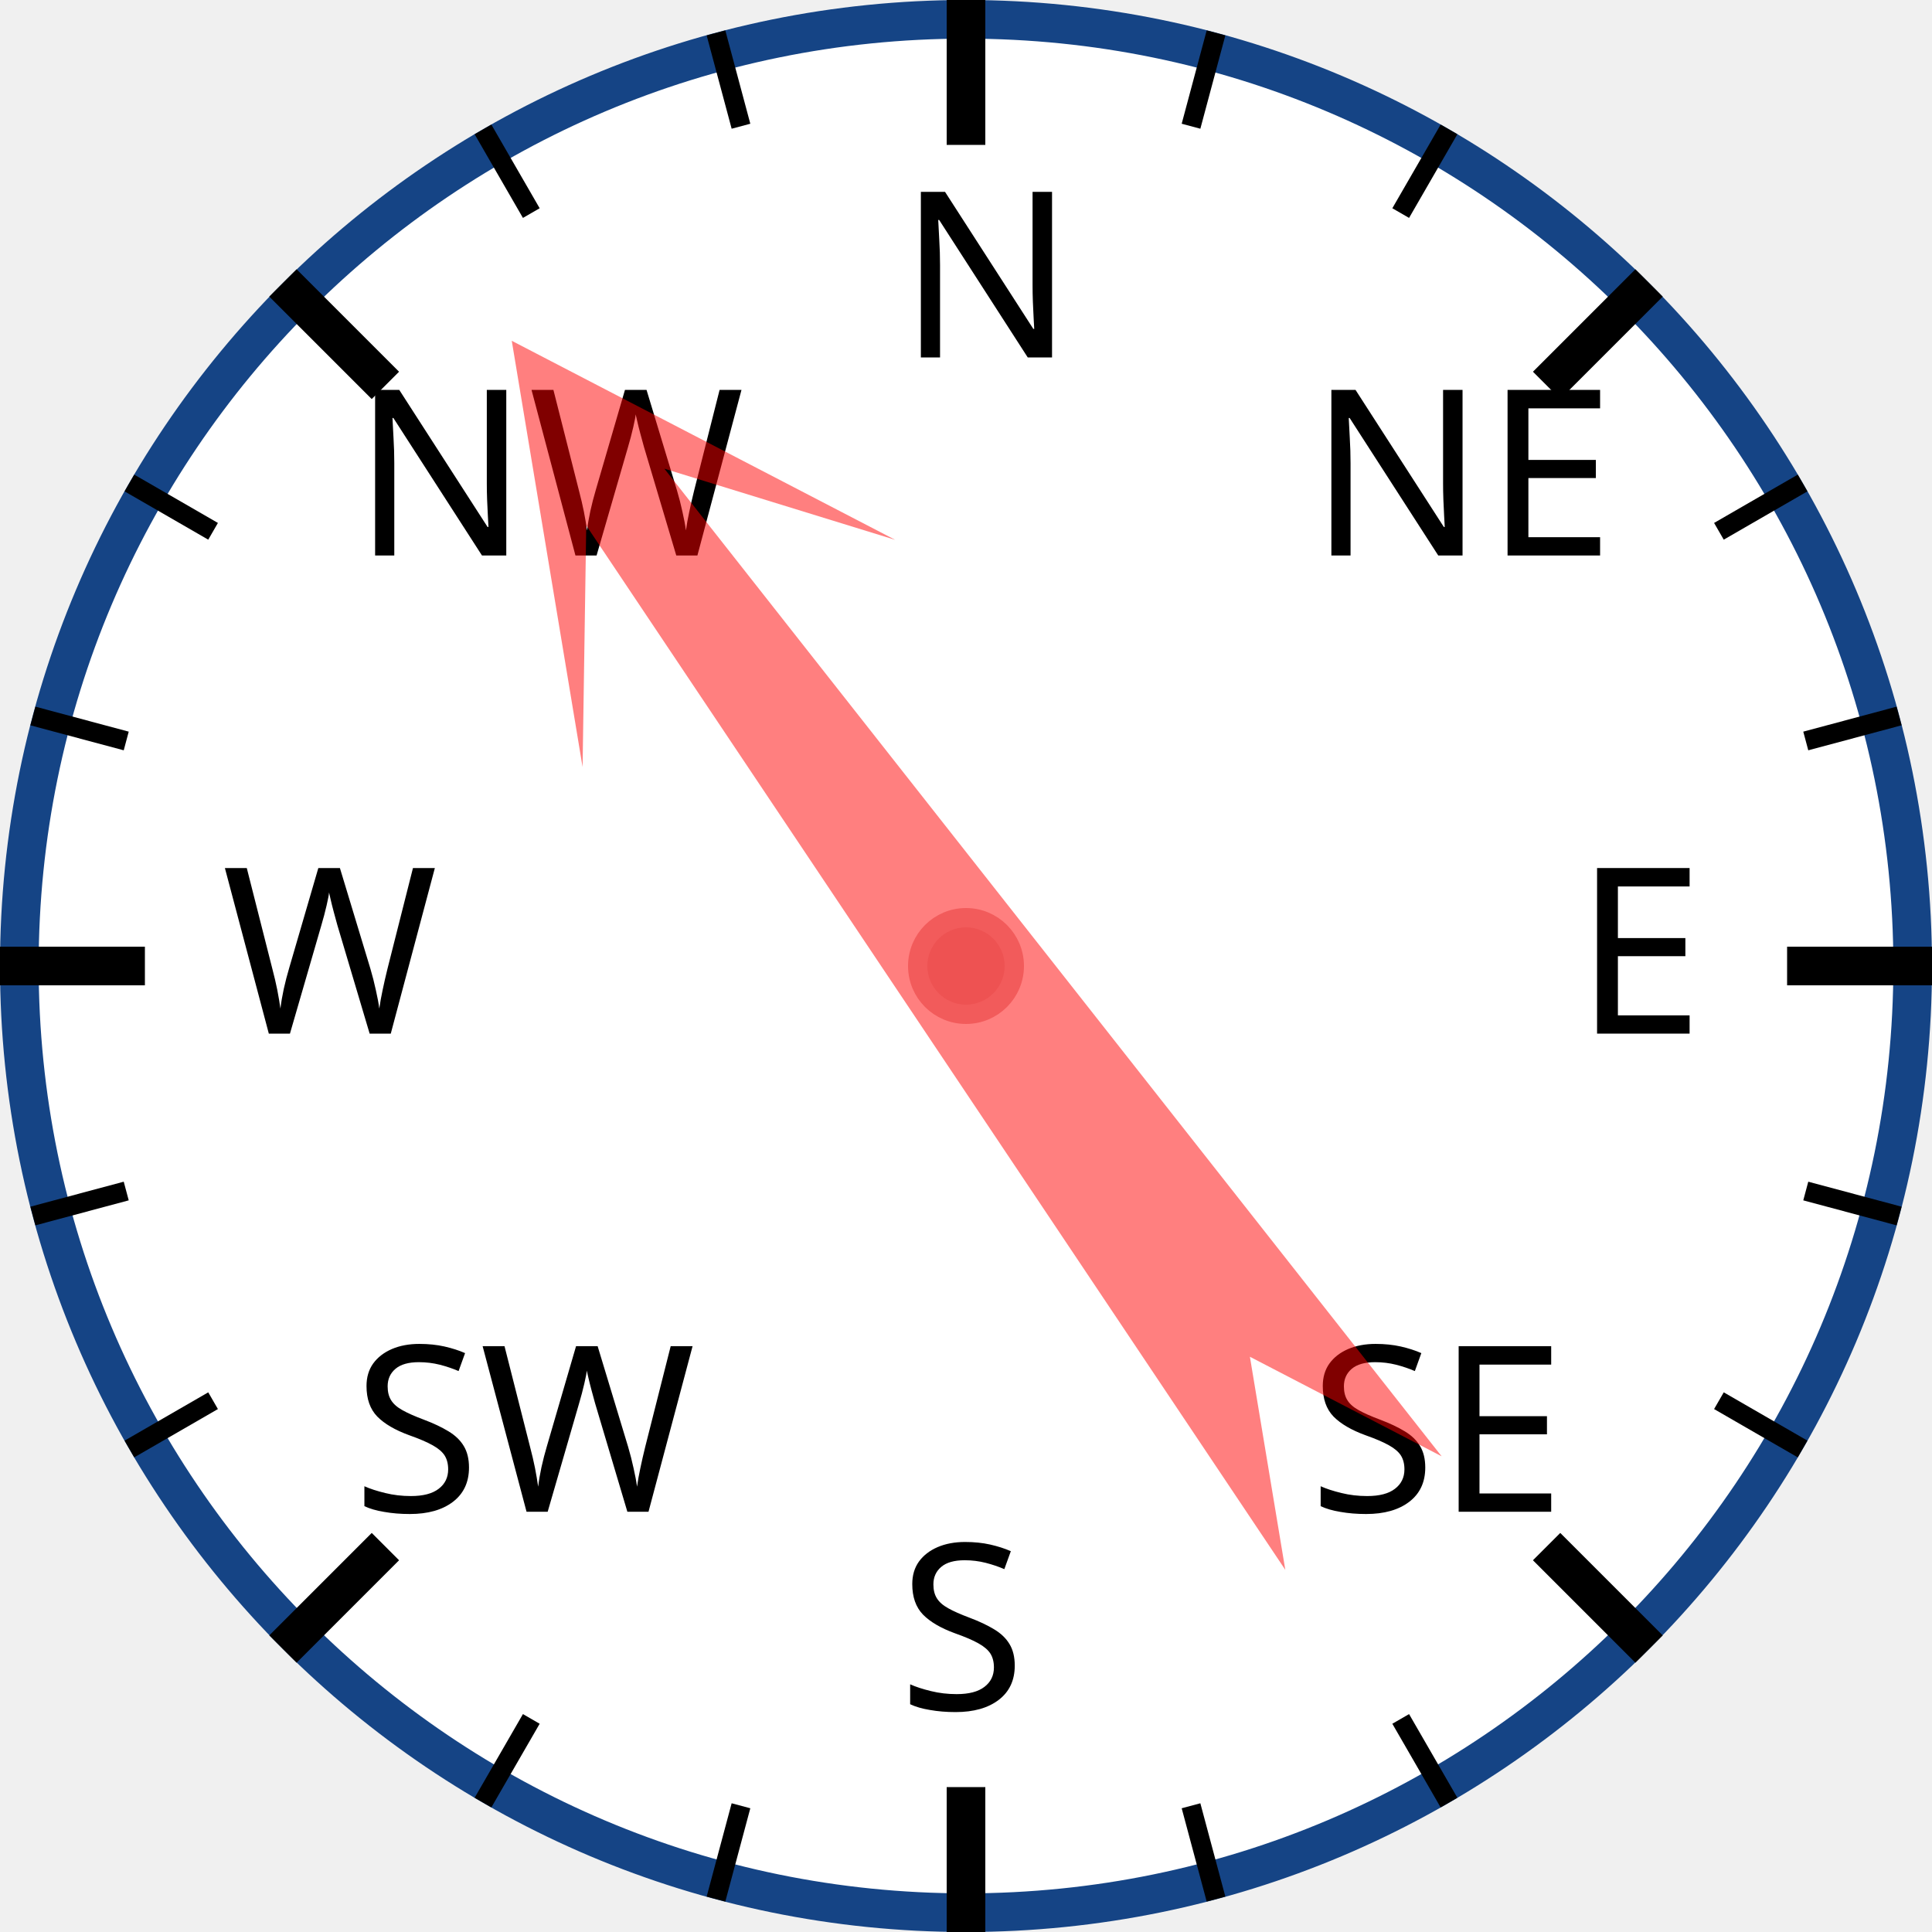
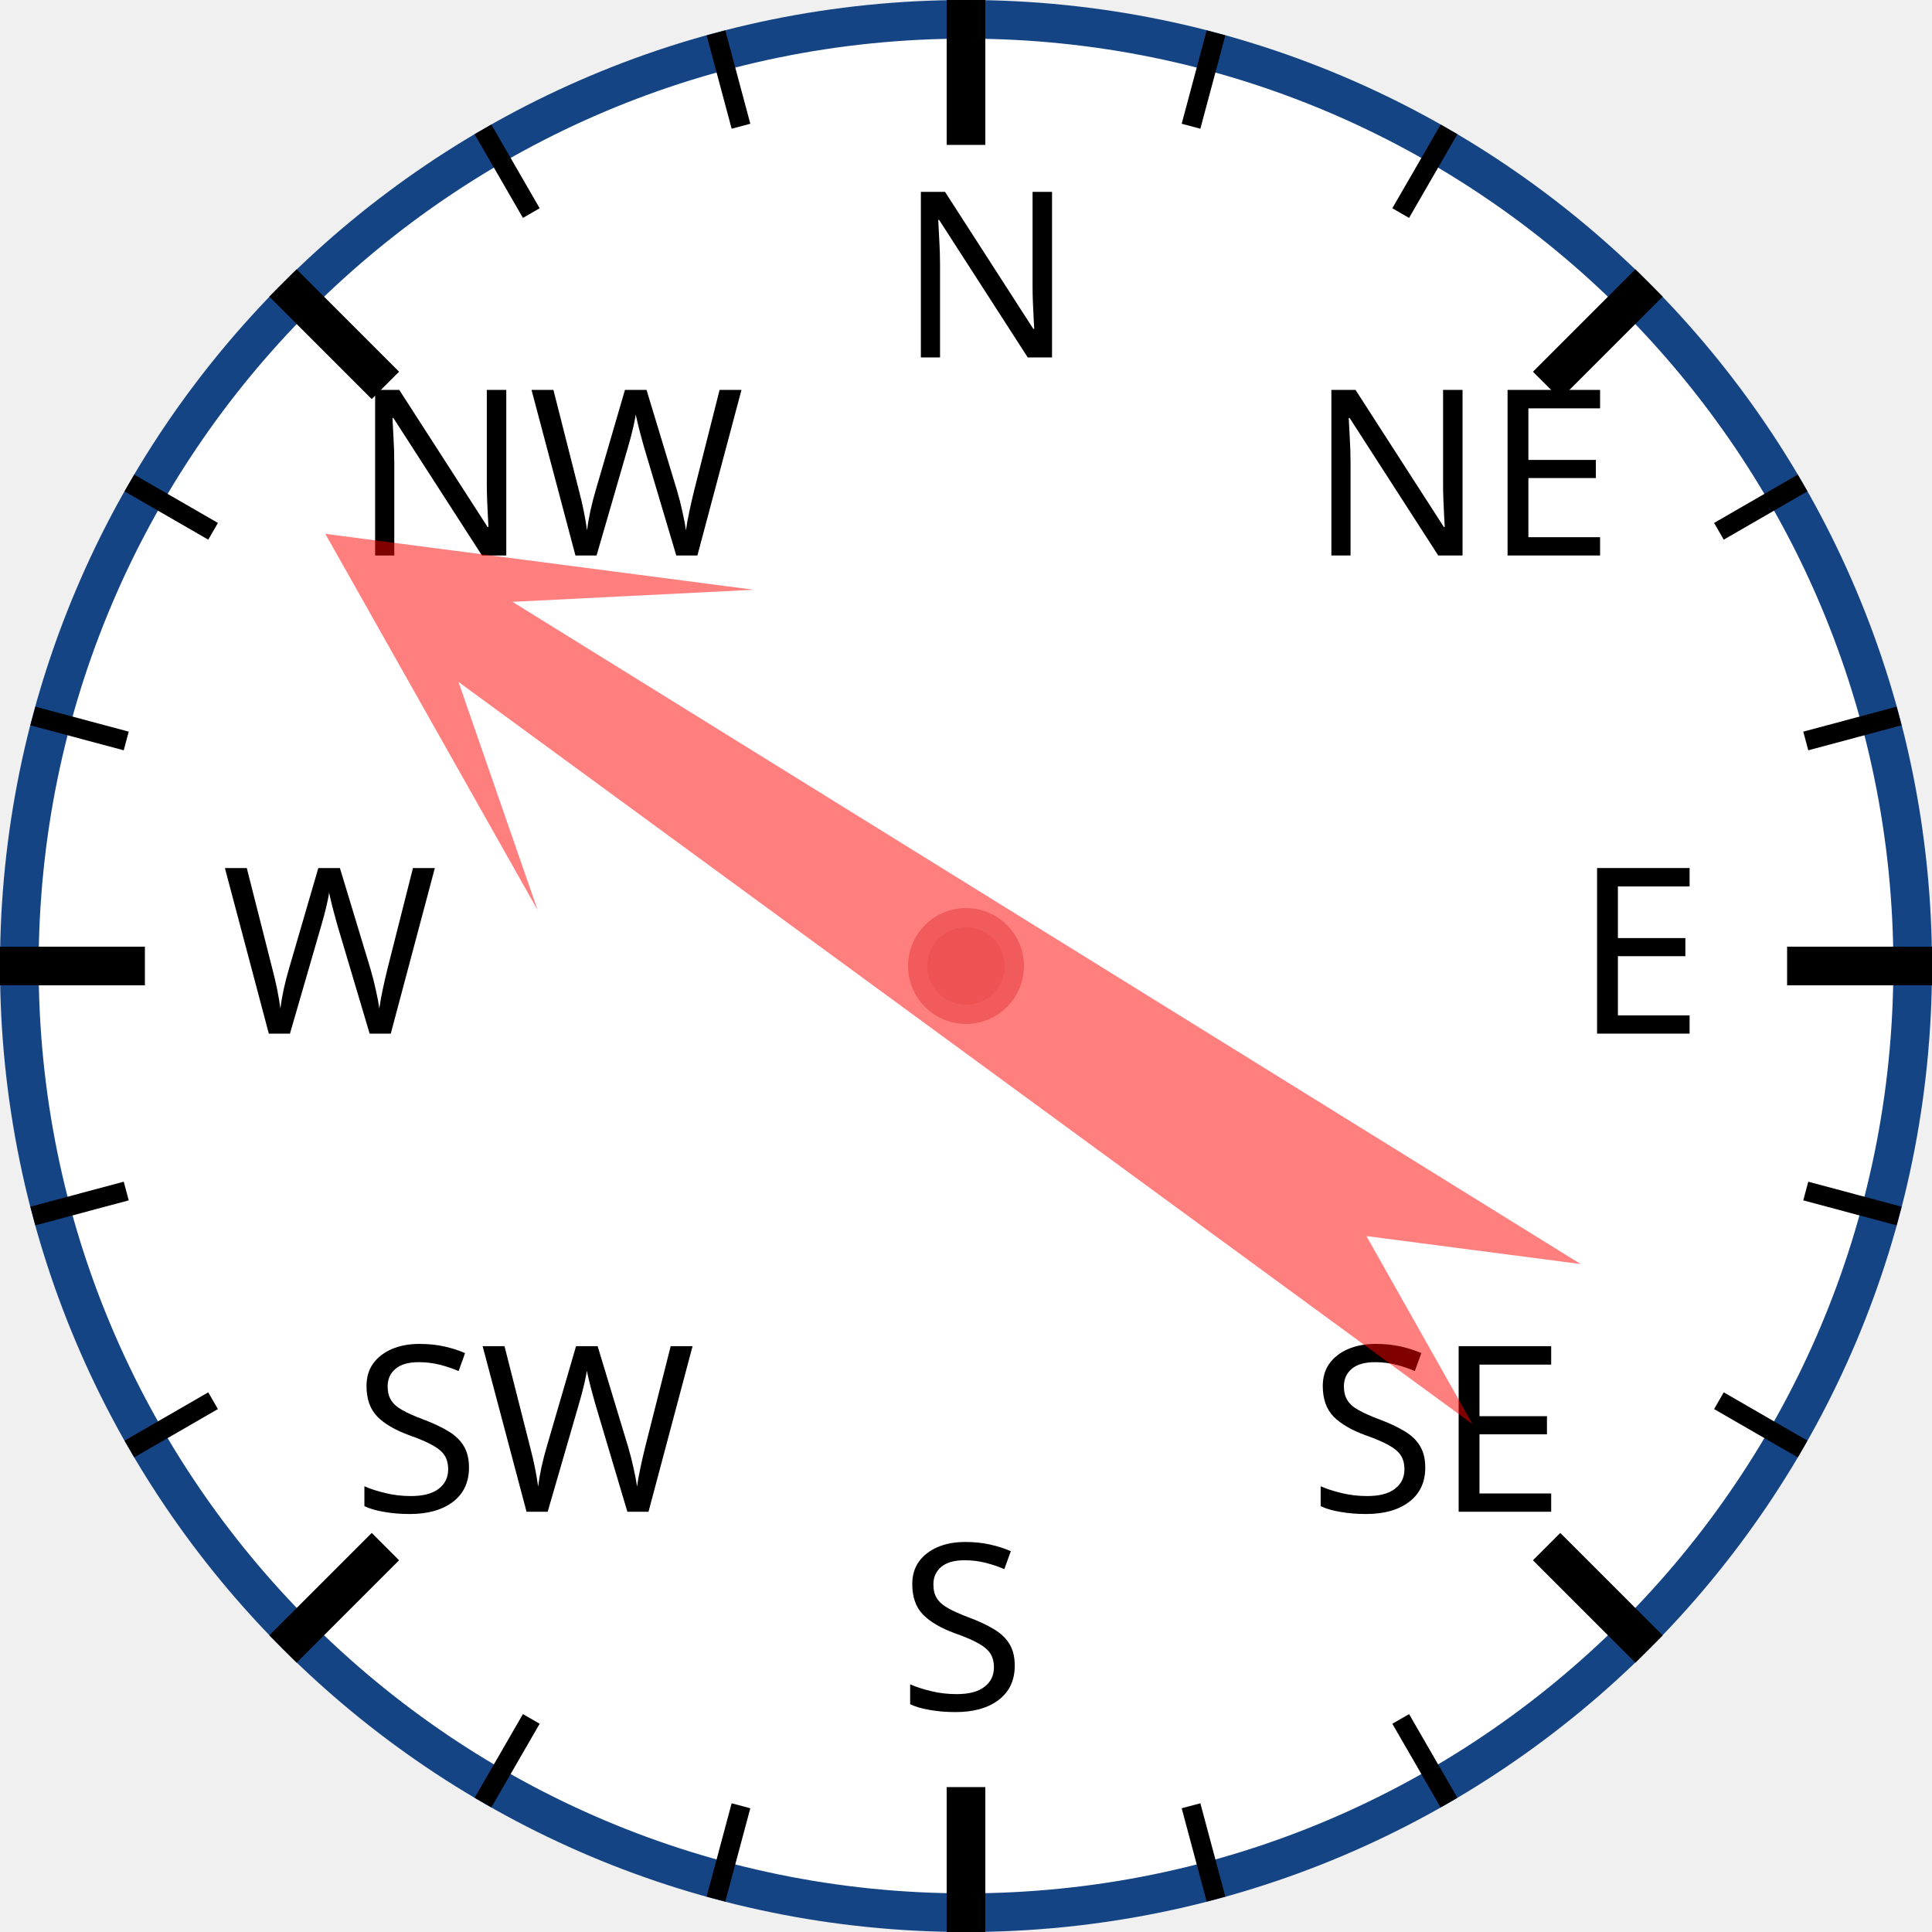
<svg xmlns="http://www.w3.org/2000/svg" width="120px" height="120px" viewBox="0 0 200 200">
  <circle cx="100" cy="100" r="98" style="fill: white; stroke: #154485; stroke-width: 4;" />
  <text x="93.0" y="37.0" style="font-family: sans-serif; font-size: 18pt;">N</text>
  <line x1="100.0" y1="0.0" x2="100.0" y2="15.0" style="stroke: black; stroke-width: 4;" />
  <line x1="74.118" y1="3.407" x2="76.706" y2="13.067" style="stroke: black; stroke-width: 2;" />
  <line x1="50" y1="13.397" x2="55" y2="22.058" style="stroke: black; stroke-width: 2;" />
  <text x="36.503" y="57.503" style="font-family: sans-serif; font-size: 18pt;">NW</text>
  <line x1="29.289" y1="29.289" x2="39.896" y2="39.896" style="stroke: black; stroke-width: 4;" />
  <line x1="13.397" y1="50" x2="22.058" y2="55" style="stroke: black; stroke-width: 2;" />
  <line x1="3.407" y1="74.118" x2="13.067" y2="76.706" style="stroke: black; stroke-width: 2;" />
  <text x="23.0" y="107.0" style="font-family: sans-serif; font-size: 18pt;">W</text>
  <line x1="0.0" y1="100.0" x2="15.0" y2="100.0" style="stroke: black; stroke-width: 4;" />
  <line x1="3.407" y1="125.882" x2="13.067" y2="123.294" style="stroke: black; stroke-width: 2;" />
  <line x1="13.397" y1="150" x2="22.058" y2="145" style="stroke: black; stroke-width: 2;" />
  <text x="36.503" y="156.497" style="font-family: sans-serif; font-size: 18pt;">SW</text>
  <line x1="29.289" y1="170.711" x2="39.896" y2="160.104" style="stroke: black; stroke-width: 4;" />
  <line x1="50" y1="186.603" x2="55" y2="177.942" style="stroke: black; stroke-width: 2;" />
  <line x1="74.118" y1="196.593" x2="76.706" y2="186.933" style="stroke: black; stroke-width: 2;" />
  <text x="93" y="177.0" style="font-family: sans-serif; font-size: 18pt;">S</text>
  <line x1="100" y1="200.0" x2="100" y2="185.0" style="stroke: black; stroke-width: 4;" />
  <line x1="125.882" y1="196.593" x2="123.294" y2="186.933" style="stroke: black; stroke-width: 2;" />
  <line x1="150.0" y1="186.603" x2="145.0" y2="177.942" style="stroke: black; stroke-width: 2;" />
  <text x="135.497" y="156.497" style="font-family: sans-serif; font-size: 18pt;">SE</text>
  <line x1="170.711" y1="170.711" x2="160.104" y2="160.104" style="stroke: black; stroke-width: 4;" />
  <line x1="186.603" y1="150" x2="177.942" y2="145" style="stroke: black; stroke-width: 2;" />
  <line x1="196.593" y1="125.882" x2="186.933" y2="123.294" style="stroke: black; stroke-width: 2;" />
  <text x="163.0" y="107" style="font-family: sans-serif; font-size: 18pt;">E</text>
  <line x1="200.0" y1="100" x2="185.0" y2="100" style="stroke: black; stroke-width: 4;" />
  <line x1="196.593" y1="74.118" x2="186.933" y2="76.706" style="stroke: black; stroke-width: 2;" />
  <line x1="186.603" y1="50" x2="177.942" y2="55" style="stroke: black; stroke-width: 2;" />
  <text x="135.497" y="57.503" style="font-family: sans-serif; font-size: 18pt;">NE</text>
  <line x1="170.711" y1="29.289" x2="160.104" y2="39.896" style="stroke: black; stroke-width: 4;" />
  <line x1="150" y1="13.397" x2="145" y2="22.058" style="stroke: black; stroke-width: 2;" />
  <line x1="125.882" y1="3.407" x2="123.294" y2="13.067" style="stroke: black; stroke-width: 2;" />
-   <polygon points="100 20 120 60 105 40 110 170 100 150 90 170 95 40 80 60" style="fill: red; fill-opacity: 0.5;" transform="rotate(324,100,100)" />
+   <polygon points="100 20 120 60 105 40 110 170 100 150 90 170 95 40 80 60" style="fill: red; fill-opacity: 0.5;" transform="rotate(304,100,100)" />
  <circle cx="100" cy="100" r="5" style="fill: #EE5252; stroke: #F25B5B; stroke-width: 2;" />
</svg>
